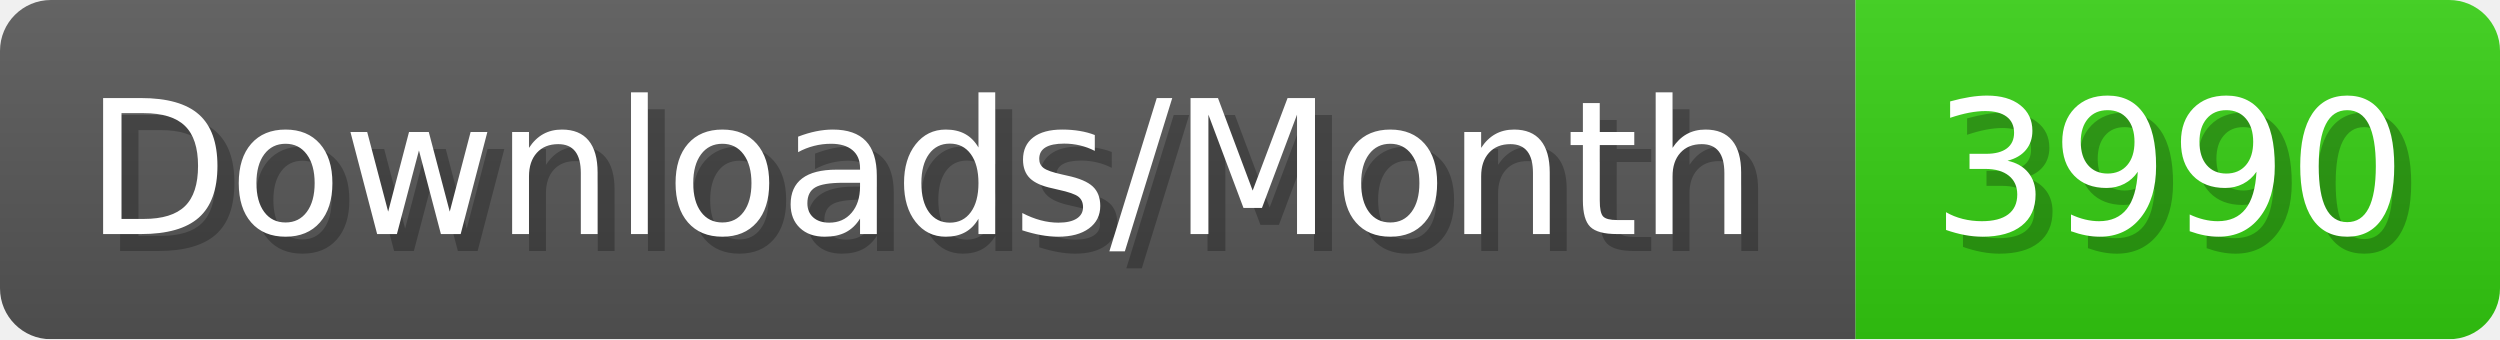
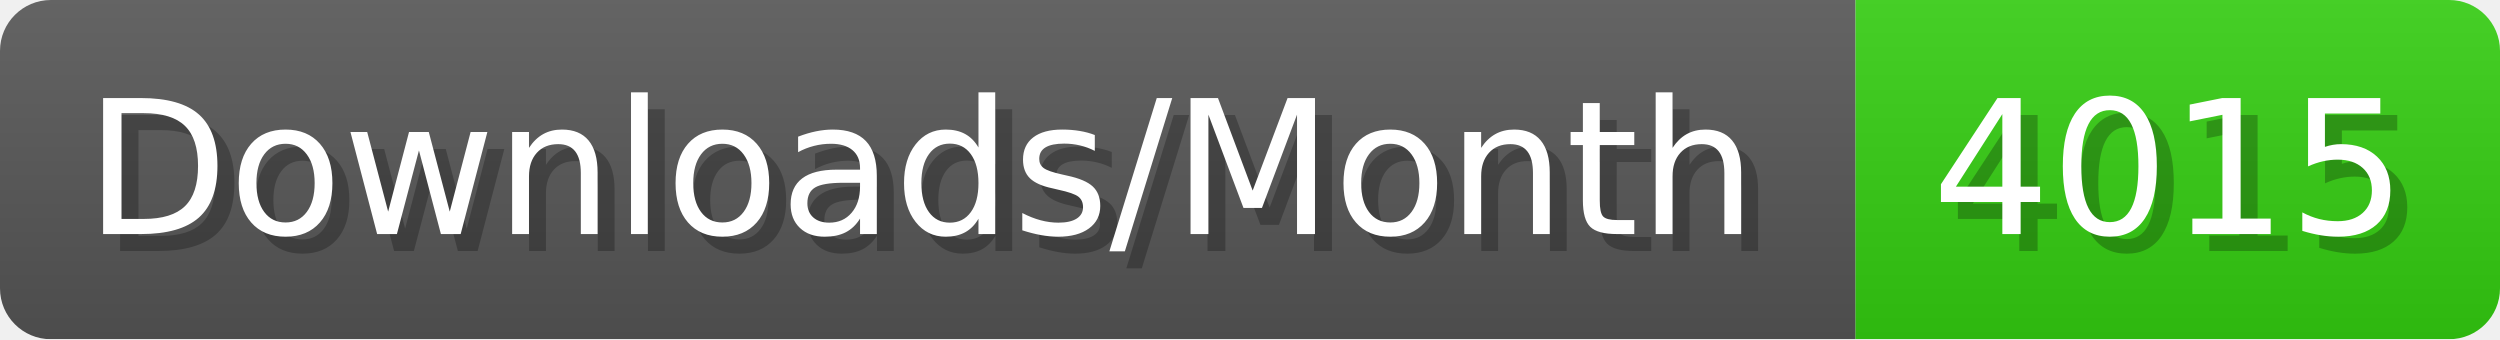
- <svg xmlns="http://www.w3.org/2000/svg" width="147.4" height="20" viewBox="0 0 1474 200" role="img" aria-label="Downloads/Month: 3990">
+ <svg xmlns="http://www.w3.org/2000/svg" width="147.4" height="20" viewBox="0 0 1474 200" role="img" aria-label="Downloads/Month: 4015">
  <linearGradient id="YlXUI" x2="0" y2="100%">
    <stop offset="0" stop-opacity=".1" stop-color="#EEE" />
    <stop offset="1" stop-opacity=".1" />
  </linearGradient>
  <mask id="JHhop">
    <rect width="1474" height="200" rx="30" fill="#FFF" />
  </mask>
  <g mask="url(#JHhop)">
    <rect width="1094" height="200" fill="#555" />
    <rect width="380" height="200" fill="#3C1" x="1094" />
    <rect width="1474" height="200" fill="url(#YlXUI)" />
  </g>
  <g aria-hidden="true" fill="#fff" text-anchor="start" font-family="Verdana,DejaVu Sans,sans-serif" font-size="110">
    <text x="60" y="148" textLength="994" fill="#000" opacity="0.25">Downloads/Month</text>
    <text x="50" y="138" textLength="994">Downloads/Month</text>
-     <text x="1149" y="148" textLength="280" fill="#000" opacity="0.25">3990</text>
-     <text x="1139" y="138" textLength="280">3990</text>
+     <text x="1149" y="148" textLength="280" fill="#000" opacity="0.25">4015</text>
+     <text x="1139" y="138" textLength="280">4015</text>
  </g>
</svg>
